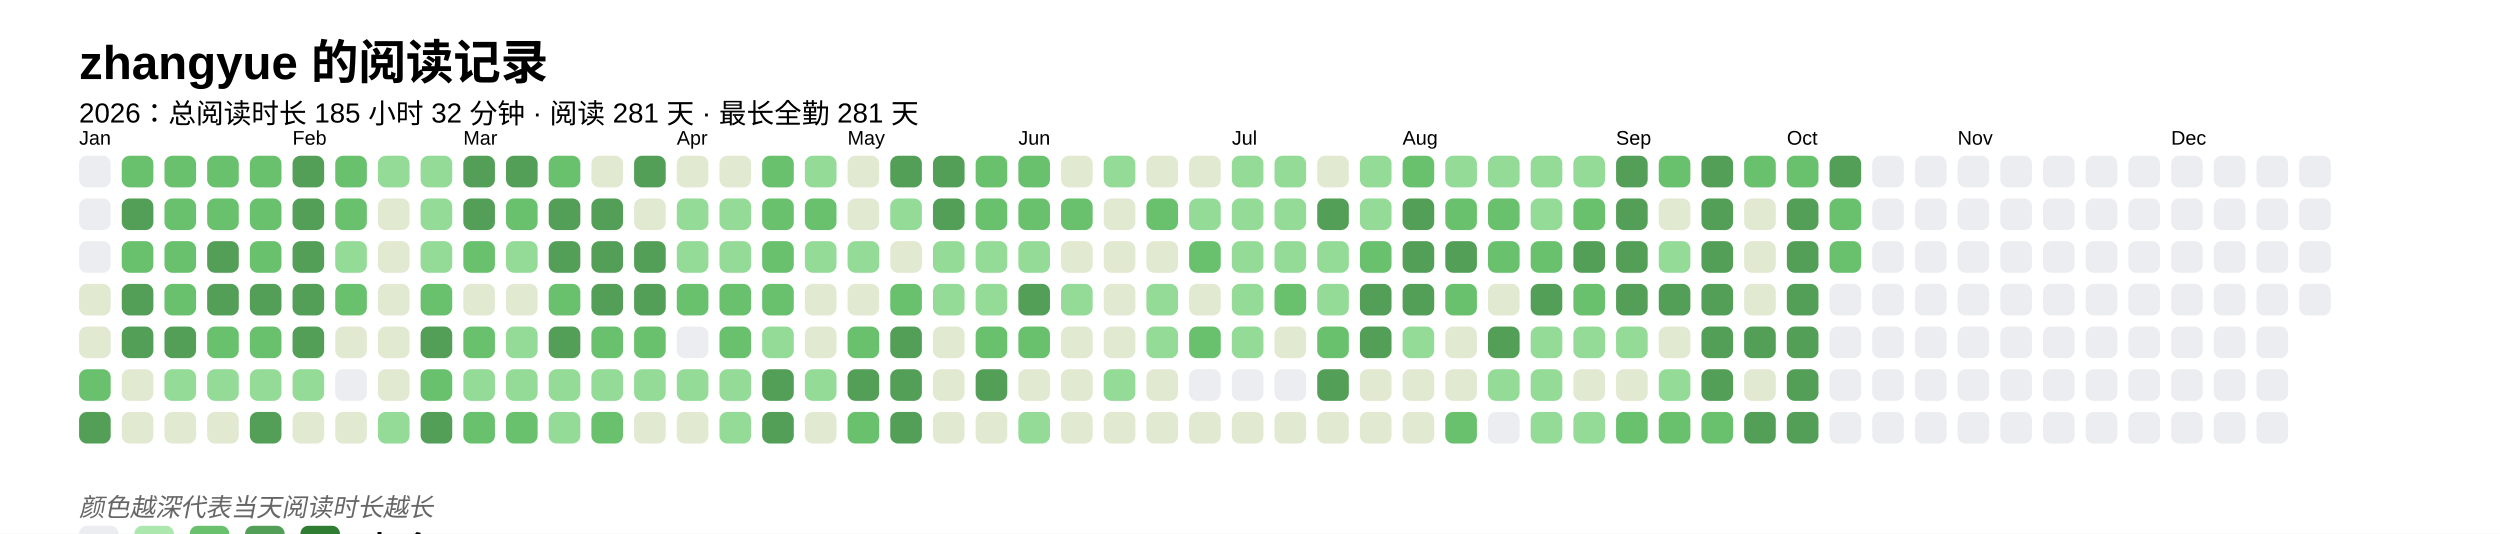
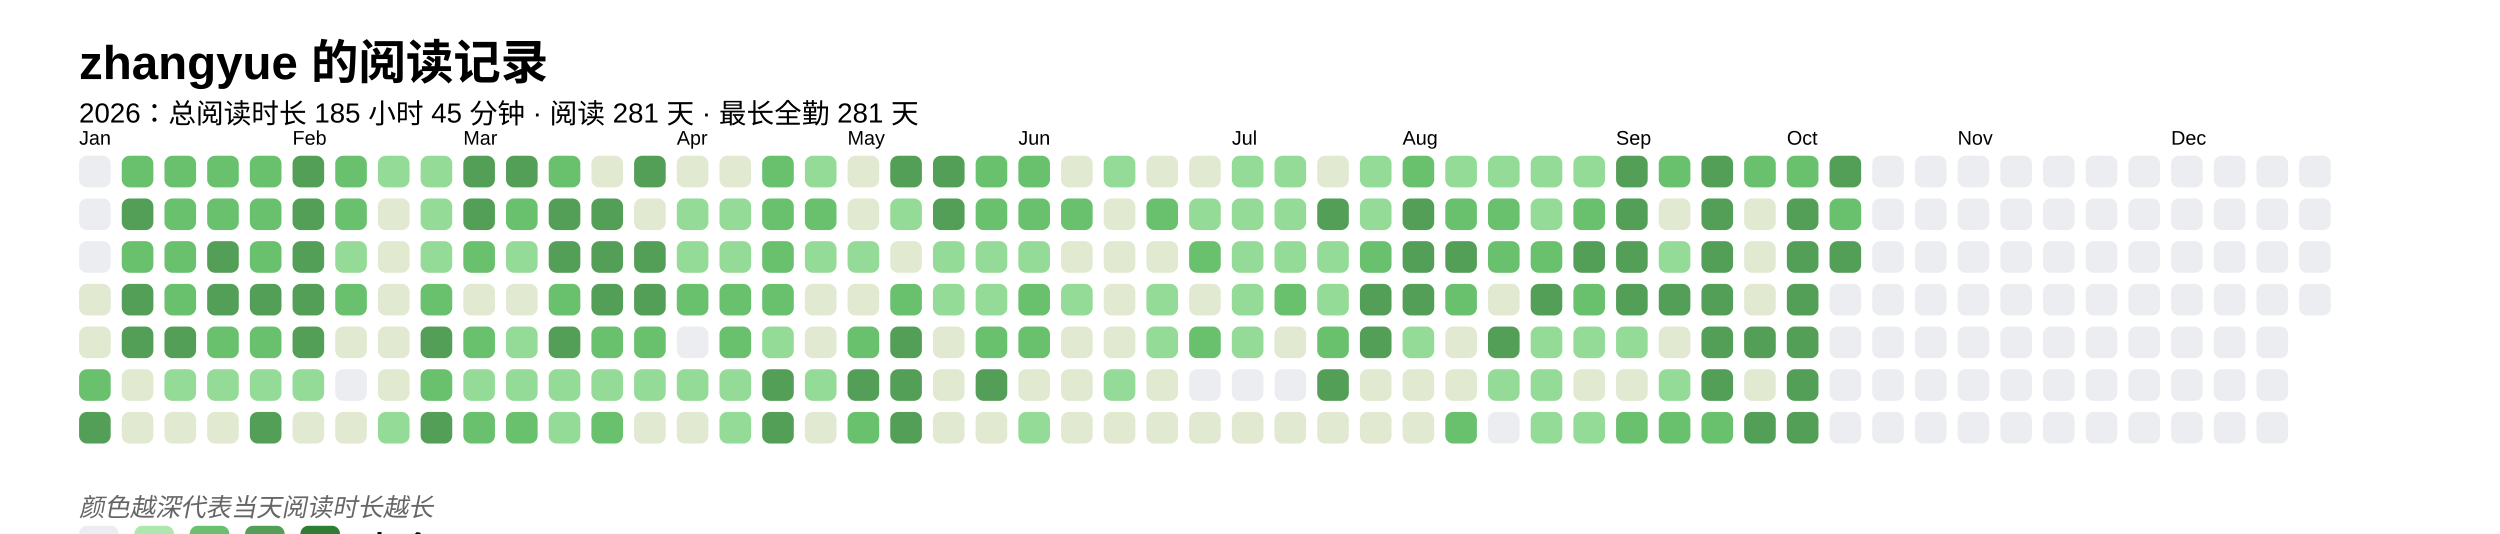
<svg xmlns="http://www.w3.org/2000/svg" baseProfile="full" height="67.5mm" version="1.1" viewBox="0,0,316.2,67.5" width="316.2mm">
  <defs />
  <rect fill="#FFFFFF" height="67.5" width="316.2" x="0" y="0" />
  <text fill="#000000" style="font-size:6px; font-family:Arial; font-weight:bold;" x="10" y="10">zhangyue 的阅读记录</text>
-   <text fill="#000000" style="font-size:3.5px; font-family:Arial;" x="10" y="15.5">2026：总阅读时长 185 小时 32 分钟 · 阅读 281 天 · 最长全勤 281 天</text>
+   <text fill="#000000" style="font-size:3.5px; font-family:Arial;" x="10" y="15.5">2026：总阅读时长 185 小时 45 分钟 · 阅读 281 天 · 最长全勤 281 天</text>
  <text fill="#000000" style="font-size:2.5px; font-family:Arial" x="10" y="18.3">Jan</text>
  <rect fill="#EBEDF0" height="4" rx="1" ry="1" width="4" x="10" y="19.7" />
  <rect fill="#EBEDF0" height="4" rx="1" ry="1" width="4" x="10" y="25.1" />
  <rect fill="#EBEDF0" height="4" rx="1" ry="1" width="4" x="10" y="30.5" />
  <rect fill="#e1e9d0" height="4" rx="1" ry="1" width="4" x="10" y="35.9" />
  <rect fill="#e1e9d0" height="4" rx="1" ry="1" width="4" x="10" y="41.3" />
  <rect fill="#69C16E" height="4" rx="1" ry="1" width="4" x="10" y="46.7" />
  <rect fill="#549F57" height="4" rx="1" ry="1" width="4" x="10" y="52.1" />
  <rect fill="#69C16E" height="4" rx="1" ry="1" width="4" x="15.4" y="19.7" />
  <rect fill="#549F57" height="4" rx="1" ry="1" width="4" x="15.4" y="25.1" />
  <rect fill="#69C16E" height="4" rx="1" ry="1" width="4" x="15.4" y="30.5" />
  <rect fill="#549F57" height="4" rx="1" ry="1" width="4" x="15.4" y="35.9" />
  <rect fill="#549F57" height="4" rx="1" ry="1" width="4" x="15.4" y="41.3" />
  <rect fill="#e1e9d0" height="4" rx="1" ry="1" width="4" x="15.4" y="46.7" />
  <rect fill="#e1e9d0" height="4" rx="1" ry="1" width="4" x="15.4" y="52.1" />
  <rect fill="#69C16E" height="4" rx="1" ry="1" width="4" x="20.8" y="19.7" />
  <rect fill="#69C16E" height="4" rx="1" ry="1" width="4" x="20.8" y="25.1" />
  <rect fill="#69C16E" height="4" rx="1" ry="1" width="4" x="20.8" y="30.5" />
  <rect fill="#69C16E" height="4" rx="1" ry="1" width="4" x="20.8" y="35.9" />
  <rect fill="#549F57" height="4" rx="1" ry="1" width="4" x="20.8" y="41.3" />
  <rect fill="#93db96" height="4" rx="1" ry="1" width="4" x="20.8" y="46.7" />
  <rect fill="#e1e9d0" height="4" rx="1" ry="1" width="4" x="20.8" y="52.1" />
  <rect fill="#69C16E" height="4" rx="1" ry="1" width="4" x="26.2" y="19.7" />
  <rect fill="#69C16E" height="4" rx="1" ry="1" width="4" x="26.2" y="25.1" />
  <rect fill="#549F57" height="4" rx="1" ry="1" width="4" x="26.2" y="30.5" />
  <rect fill="#549F57" height="4" rx="1" ry="1" width="4" x="26.2" y="35.9" />
  <rect fill="#69C16E" height="4" rx="1" ry="1" width="4" x="26.2" y="41.3" />
  <rect fill="#93db96" height="4" rx="1" ry="1" width="4" x="26.2" y="46.7" />
  <rect fill="#e1e9d0" height="4" rx="1" ry="1" width="4" x="26.2" y="52.1" />
  <rect fill="#69C16E" height="4" rx="1" ry="1" width="4" x="31.6" y="19.7" />
  <rect fill="#69C16E" height="4" rx="1" ry="1" width="4" x="31.6" y="25.1" />
  <rect fill="#69C16E" height="4" rx="1" ry="1" width="4" x="31.6" y="30.5" />
  <rect fill="#549F57" height="4" rx="1" ry="1" width="4" x="31.6" y="35.9" />
  <rect fill="#69C16E" height="4" rx="1" ry="1" width="4" x="31.6" y="41.3" />
  <rect fill="#93db96" height="4" rx="1" ry="1" width="4" x="31.6" y="46.7" />
  <rect fill="#549F57" height="4" rx="1" ry="1" width="4" x="31.6" y="52.1" />
  <text fill="#000000" style="font-size:2.5px; font-family:Arial" x="37.0" y="18.3">Feb</text>
  <rect fill="#549F57" height="4" rx="1" ry="1" width="4" x="37.0" y="19.7" />
  <rect fill="#549F57" height="4" rx="1" ry="1" width="4" x="37.0" y="25.1" />
  <rect fill="#549F57" height="4" rx="1" ry="1" width="4" x="37.0" y="30.5" />
  <rect fill="#549F57" height="4" rx="1" ry="1" width="4" x="37.0" y="35.9" />
  <rect fill="#549F57" height="4" rx="1" ry="1" width="4" x="37.0" y="41.3" />
  <rect fill="#93db96" height="4" rx="1" ry="1" width="4" x="37.0" y="46.7" />
  <rect fill="#e1e9d0" height="4" rx="1" ry="1" width="4" x="37.0" y="52.1" />
  <rect fill="#69C16E" height="4" rx="1" ry="1" width="4" x="42.4" y="19.7" />
  <rect fill="#69C16E" height="4" rx="1" ry="1" width="4" x="42.4" y="25.1" />
  <rect fill="#93db96" height="4" rx="1" ry="1" width="4" x="42.4" y="30.5" />
  <rect fill="#69C16E" height="4" rx="1" ry="1" width="4" x="42.4" y="35.9" />
  <rect fill="#e1e9d0" height="4" rx="1" ry="1" width="4" x="42.4" y="41.3" />
  <rect fill="#EBEDF0" height="4" rx="1" ry="1" width="4" x="42.4" y="46.7" />
  <rect fill="#e1e9d0" height="4" rx="1" ry="1" width="4" x="42.4" y="52.1" />
  <rect fill="#93db96" height="4" rx="1" ry="1" width="4" x="47.8" y="19.7" />
  <rect fill="#e1e9d0" height="4" rx="1" ry="1" width="4" x="47.8" y="25.1" />
  <rect fill="#e1e9d0" height="4" rx="1" ry="1" width="4" x="47.8" y="30.5" />
  <rect fill="#e1e9d0" height="4" rx="1" ry="1" width="4" x="47.8" y="35.9" />
  <rect fill="#e1e9d0" height="4" rx="1" ry="1" width="4" x="47.8" y="41.3" />
  <rect fill="#e1e9d0" height="4" rx="1" ry="1" width="4" x="47.8" y="46.7" />
  <rect fill="#93db96" height="4" rx="1" ry="1" width="4" x="47.8" y="52.1" />
  <rect fill="#93db96" height="4" rx="1" ry="1" width="4" x="53.2" y="19.7" />
  <rect fill="#93db96" height="4" rx="1" ry="1" width="4" x="53.2" y="25.1" />
  <rect fill="#93db96" height="4" rx="1" ry="1" width="4" x="53.2" y="30.5" />
  <rect fill="#69C16E" height="4" rx="1" ry="1" width="4" x="53.2" y="35.9" />
  <rect fill="#549F57" height="4" rx="1" ry="1" width="4" x="53.2" y="41.3" />
  <rect fill="#69C16E" height="4" rx="1" ry="1" width="4" x="53.2" y="46.7" />
  <rect fill="#549F57" height="4" rx="1" ry="1" width="4" x="53.2" y="52.1" />
  <text fill="#000000" style="font-size:2.5px; font-family:Arial" x="58.6" y="18.3">Mar</text>
  <rect fill="#549F57" height="4" rx="1" ry="1" width="4" x="58.6" y="19.7" />
  <rect fill="#549F57" height="4" rx="1" ry="1" width="4" x="58.6" y="25.1" />
  <rect fill="#69C16E" height="4" rx="1" ry="1" width="4" x="58.6" y="30.5" />
  <rect fill="#e1e9d0" height="4" rx="1" ry="1" width="4" x="58.6" y="35.9" />
  <rect fill="#69C16E" height="4" rx="1" ry="1" width="4" x="58.6" y="41.3" />
  <rect fill="#93db96" height="4" rx="1" ry="1" width="4" x="58.6" y="46.7" />
  <rect fill="#69C16E" height="4" rx="1" ry="1" width="4" x="58.6" y="52.1" />
  <rect fill="#549F57" height="4" rx="1" ry="1" width="4" x="64" y="19.7" />
  <rect fill="#69C16E" height="4" rx="1" ry="1" width="4" x="64" y="25.1" />
  <rect fill="#93db96" height="4" rx="1" ry="1" width="4" x="64" y="30.5" />
  <rect fill="#e1e9d0" height="4" rx="1" ry="1" width="4" x="64" y="35.9" />
  <rect fill="#93db96" height="4" rx="1" ry="1" width="4" x="64" y="41.3" />
  <rect fill="#93db96" height="4" rx="1" ry="1" width="4" x="64" y="46.7" />
  <rect fill="#69C16E" height="4" rx="1" ry="1" width="4" x="64" y="52.1" />
  <rect fill="#69C16E" height="4" rx="1" ry="1" width="4" x="69.4" y="19.7" />
  <rect fill="#549F57" height="4" rx="1" ry="1" width="4" x="69.4" y="25.1" />
  <rect fill="#549F57" height="4" rx="1" ry="1" width="4" x="69.4" y="30.5" />
  <rect fill="#69C16E" height="4" rx="1" ry="1" width="4" x="69.4" y="35.9" />
  <rect fill="#549F57" height="4" rx="1" ry="1" width="4" x="69.4" y="41.3" />
  <rect fill="#93db96" height="4" rx="1" ry="1" width="4" x="69.4" y="46.7" />
  <rect fill="#93db96" height="4" rx="1" ry="1" width="4" x="69.4" y="52.1" />
  <rect fill="#e1e9d0" height="4" rx="1" ry="1" width="4" x="74.8" y="19.7" />
  <rect fill="#549F57" height="4" rx="1" ry="1" width="4" x="74.8" y="25.1" />
  <rect fill="#549F57" height="4" rx="1" ry="1" width="4" x="74.8" y="30.5" />
  <rect fill="#549F57" height="4" rx="1" ry="1" width="4" x="74.8" y="35.9" />
  <rect fill="#69C16E" height="4" rx="1" ry="1" width="4" x="74.8" y="41.3" />
  <rect fill="#93db96" height="4" rx="1" ry="1" width="4" x="74.8" y="46.7" />
  <rect fill="#69C16E" height="4" rx="1" ry="1" width="4" x="74.8" y="52.1" />
  <rect fill="#549F57" height="4" rx="1" ry="1" width="4" x="80.2" y="19.7" />
  <rect fill="#e1e9d0" height="4" rx="1" ry="1" width="4" x="80.2" y="25.1" />
  <rect fill="#549F57" height="4" rx="1" ry="1" width="4" x="80.2" y="30.5" />
  <rect fill="#549F57" height="4" rx="1" ry="1" width="4" x="80.2" y="35.9" />
  <rect fill="#69C16E" height="4" rx="1" ry="1" width="4" x="80.2" y="41.3" />
  <rect fill="#93db96" height="4" rx="1" ry="1" width="4" x="80.2" y="46.7" />
  <rect fill="#e1e9d0" height="4" rx="1" ry="1" width="4" x="80.2" y="52.1" />
  <text fill="#000000" style="font-size:2.5px; font-family:Arial" x="85.6" y="18.3">Apr</text>
  <rect fill="#e1e9d0" height="4" rx="1" ry="1" width="4" x="85.6" y="19.7" />
  <rect fill="#93db96" height="4" rx="1" ry="1" width="4" x="85.6" y="25.1" />
  <rect fill="#93db96" height="4" rx="1" ry="1" width="4" x="85.6" y="30.5" />
  <rect fill="#69C16E" height="4" rx="1" ry="1" width="4" x="85.6" y="35.9" />
  <rect fill="#EBEDF0" height="4" rx="1" ry="1" width="4" x="85.6" y="41.3" />
  <rect fill="#93db96" height="4" rx="1" ry="1" width="4" x="85.6" y="46.7" />
  <rect fill="#e1e9d0" height="4" rx="1" ry="1" width="4" x="85.6" y="52.1" />
  <rect fill="#e1e9d0" height="4" rx="1" ry="1" width="4" x="91" y="19.7" />
  <rect fill="#93db96" height="4" rx="1" ry="1" width="4" x="91" y="25.1" />
  <rect fill="#93db96" height="4" rx="1" ry="1" width="4" x="91" y="30.5" />
  <rect fill="#69C16E" height="4" rx="1" ry="1" width="4" x="91" y="35.9" />
  <rect fill="#69C16E" height="4" rx="1" ry="1" width="4" x="91" y="41.3" />
  <rect fill="#93db96" height="4" rx="1" ry="1" width="4" x="91" y="46.7" />
  <rect fill="#93db96" height="4" rx="1" ry="1" width="4" x="91" y="52.1" />
  <rect fill="#69C16E" height="4" rx="1" ry="1" width="4" x="96.4" y="19.7" />
  <rect fill="#69C16E" height="4" rx="1" ry="1" width="4" x="96.4" y="25.1" />
  <rect fill="#69C16E" height="4" rx="1" ry="1" width="4" x="96.4" y="30.5" />
  <rect fill="#69C16E" height="4" rx="1" ry="1" width="4" x="96.4" y="35.9" />
  <rect fill="#93db96" height="4" rx="1" ry="1" width="4" x="96.4" y="41.3" />
  <rect fill="#549F57" height="4" rx="1" ry="1" width="4" x="96.4" y="46.7" />
  <rect fill="#549F57" height="4" rx="1" ry="1" width="4" x="96.4" y="52.1" />
  <rect fill="#93db96" height="4" rx="1" ry="1" width="4" x="101.8" y="19.7" />
  <rect fill="#69C16E" height="4" rx="1" ry="1" width="4" x="101.8" y="25.1" />
  <rect fill="#93db96" height="4" rx="1" ry="1" width="4" x="101.8" y="30.5" />
  <rect fill="#e1e9d0" height="4" rx="1" ry="1" width="4" x="101.8" y="35.9" />
  <rect fill="#e1e9d0" height="4" rx="1" ry="1" width="4" x="101.8" y="41.3" />
  <rect fill="#93db96" height="4" rx="1" ry="1" width="4" x="101.8" y="46.7" />
  <rect fill="#e1e9d0" height="4" rx="1" ry="1" width="4" x="101.8" y="52.1" />
  <text fill="#000000" style="font-size:2.5px; font-family:Arial" x="107.2" y="18.3">May</text>
  <rect fill="#e1e9d0" height="4" rx="1" ry="1" width="4" x="107.2" y="19.7" />
  <rect fill="#e1e9d0" height="4" rx="1" ry="1" width="4" x="107.2" y="25.1" />
  <rect fill="#93db96" height="4" rx="1" ry="1" width="4" x="107.2" y="30.5" />
  <rect fill="#e1e9d0" height="4" rx="1" ry="1" width="4" x="107.2" y="35.9" />
  <rect fill="#69C16E" height="4" rx="1" ry="1" width="4" x="107.2" y="41.3" />
  <rect fill="#549F57" height="4" rx="1" ry="1" width="4" x="107.2" y="46.7" />
  <rect fill="#69C16E" height="4" rx="1" ry="1" width="4" x="107.2" y="52.1" />
  <rect fill="#549F57" height="4" rx="1" ry="1" width="4" x="112.6" y="19.7" />
  <rect fill="#93db96" height="4" rx="1" ry="1" width="4" x="112.6" y="25.1" />
  <rect fill="#e1e9d0" height="4" rx="1" ry="1" width="4" x="112.6" y="30.5" />
  <rect fill="#69C16E" height="4" rx="1" ry="1" width="4" x="112.6" y="35.9" />
  <rect fill="#549F57" height="4" rx="1" ry="1" width="4" x="112.6" y="41.3" />
  <rect fill="#549F57" height="4" rx="1" ry="1" width="4" x="112.6" y="46.7" />
  <rect fill="#549F57" height="4" rx="1" ry="1" width="4" x="112.6" y="52.1" />
  <rect fill="#549F57" height="4" rx="1" ry="1" width="4" x="118" y="19.7" />
  <rect fill="#549F57" height="4" rx="1" ry="1" width="4" x="118" y="25.1" />
  <rect fill="#93db96" height="4" rx="1" ry="1" width="4" x="118" y="30.5" />
  <rect fill="#93db96" height="4" rx="1" ry="1" width="4" x="118" y="35.9" />
  <rect fill="#e1e9d0" height="4" rx="1" ry="1" width="4" x="118" y="41.3" />
  <rect fill="#e1e9d0" height="4" rx="1" ry="1" width="4" x="118" y="46.7" />
  <rect fill="#e1e9d0" height="4" rx="1" ry="1" width="4" x="118" y="52.1" />
  <rect fill="#69C16E" height="4" rx="1" ry="1" width="4" x="123.4" y="19.7" />
  <rect fill="#69C16E" height="4" rx="1" ry="1" width="4" x="123.4" y="25.1" />
  <rect fill="#93db96" height="4" rx="1" ry="1" width="4" x="123.4" y="30.5" />
  <rect fill="#93db96" height="4" rx="1" ry="1" width="4" x="123.4" y="35.9" />
  <rect fill="#69C16E" height="4" rx="1" ry="1" width="4" x="123.4" y="41.3" />
  <rect fill="#549F57" height="4" rx="1" ry="1" width="4" x="123.4" y="46.7" />
  <rect fill="#e1e9d0" height="4" rx="1" ry="1" width="4" x="123.4" y="52.1" />
  <text fill="#000000" style="font-size:2.5px; font-family:Arial" x="128.8" y="18.3">Jun</text>
  <rect fill="#69C16E" height="4" rx="1" ry="1" width="4" x="128.8" y="19.7" />
  <rect fill="#69C16E" height="4" rx="1" ry="1" width="4" x="128.8" y="25.1" />
  <rect fill="#93db96" height="4" rx="1" ry="1" width="4" x="128.8" y="30.5" />
-   <rect fill="#549F57" height="4" rx="1" ry="1" width="4" x="128.8" y="35.9" />
+   <rect fill="#69C16E" height="4" rx="1" ry="1" width="4" x="128.8" y="35.9" />
  <rect fill="#69C16E" height="4" rx="1" ry="1" width="4" x="128.8" y="41.3" />
  <rect fill="#e1e9d0" height="4" rx="1" ry="1" width="4" x="128.8" y="46.7" />
  <rect fill="#93db96" height="4" rx="1" ry="1" width="4" x="128.8" y="52.1" />
  <rect fill="#e1e9d0" height="4" rx="1" ry="1" width="4" x="134.2" y="19.7" />
  <rect fill="#69C16E" height="4" rx="1" ry="1" width="4" x="134.2" y="25.1" />
  <rect fill="#e1e9d0" height="4" rx="1" ry="1" width="4" x="134.2" y="30.5" />
  <rect fill="#93db96" height="4" rx="1" ry="1" width="4" x="134.2" y="35.9" />
  <rect fill="#e1e9d0" height="4" rx="1" ry="1" width="4" x="134.2" y="41.3" />
  <rect fill="#e1e9d0" height="4" rx="1" ry="1" width="4" x="134.2" y="46.7" />
  <rect fill="#e1e9d0" height="4" rx="1" ry="1" width="4" x="134.2" y="52.1" />
  <rect fill="#93db96" height="4" rx="1" ry="1" width="4" x="139.6" y="19.7" />
  <rect fill="#e1e9d0" height="4" rx="1" ry="1" width="4" x="139.6" y="25.1" />
  <rect fill="#e1e9d0" height="4" rx="1" ry="1" width="4" x="139.6" y="30.5" />
  <rect fill="#e1e9d0" height="4" rx="1" ry="1" width="4" x="139.6" y="35.9" />
  <rect fill="#e1e9d0" height="4" rx="1" ry="1" width="4" x="139.6" y="41.3" />
  <rect fill="#93db96" height="4" rx="1" ry="1" width="4" x="139.6" y="46.7" />
  <rect fill="#e1e9d0" height="4" rx="1" ry="1" width="4" x="139.6" y="52.1" />
  <rect fill="#e1e9d0" height="4" rx="1" ry="1" width="4" x="145" y="19.7" />
  <rect fill="#69C16E" height="4" rx="1" ry="1" width="4" x="145" y="25.1" />
  <rect fill="#e1e9d0" height="4" rx="1" ry="1" width="4" x="145" y="30.5" />
  <rect fill="#93db96" height="4" rx="1" ry="1" width="4" x="145" y="35.9" />
  <rect fill="#93db96" height="4" rx="1" ry="1" width="4" x="145" y="41.3" />
  <rect fill="#e1e9d0" height="4" rx="1" ry="1" width="4" x="145" y="46.7" />
  <rect fill="#e1e9d0" height="4" rx="1" ry="1" width="4" x="145" y="52.1" />
  <rect fill="#e1e9d0" height="4" rx="1" ry="1" width="4" x="150.4" y="19.7" />
  <rect fill="#93db96" height="4" rx="1" ry="1" width="4" x="150.4" y="25.1" />
  <rect fill="#69C16E" height="4" rx="1" ry="1" width="4" x="150.4" y="30.5" />
  <rect fill="#e1e9d0" height="4" rx="1" ry="1" width="4" x="150.4" y="35.9" />
  <rect fill="#69C16E" height="4" rx="1" ry="1" width="4" x="150.4" y="41.3" />
  <rect fill="#EBEDF0" height="4" rx="1" ry="1" width="4" x="150.4" y="46.7" />
  <rect fill="#e1e9d0" height="4" rx="1" ry="1" width="4" x="150.4" y="52.1" />
  <text fill="#000000" style="font-size:2.5px; font-family:Arial" x="155.8" y="18.3">Jul</text>
  <rect fill="#93db96" height="4" rx="1" ry="1" width="4" x="155.8" y="19.7" />
  <rect fill="#93db96" height="4" rx="1" ry="1" width="4" x="155.8" y="25.1" />
  <rect fill="#93db96" height="4" rx="1" ry="1" width="4" x="155.8" y="30.5" />
  <rect fill="#93db96" height="4" rx="1" ry="1" width="4" x="155.8" y="35.9" />
  <rect fill="#93db96" height="4" rx="1" ry="1" width="4" x="155.8" y="41.3" />
  <rect fill="#EBEDF0" height="4" rx="1" ry="1" width="4" x="155.8" y="46.7" />
  <rect fill="#e1e9d0" height="4" rx="1" ry="1" width="4" x="155.8" y="52.1" />
  <rect fill="#93db96" height="4" rx="1" ry="1" width="4" x="161.2" y="19.7" />
  <rect fill="#93db96" height="4" rx="1" ry="1" width="4" x="161.2" y="25.1" />
  <rect fill="#93db96" height="4" rx="1" ry="1" width="4" x="161.2" y="30.5" />
  <rect fill="#69C16E" height="4" rx="1" ry="1" width="4" x="161.2" y="35.9" />
  <rect fill="#e1e9d0" height="4" rx="1" ry="1" width="4" x="161.2" y="41.3" />
  <rect fill="#EBEDF0" height="4" rx="1" ry="1" width="4" x="161.2" y="46.7" />
  <rect fill="#e1e9d0" height="4" rx="1" ry="1" width="4" x="161.2" y="52.1" />
  <rect fill="#e1e9d0" height="4" rx="1" ry="1" width="4" x="166.6" y="19.7" />
  <rect fill="#549F57" height="4" rx="1" ry="1" width="4" x="166.6" y="25.1" />
  <rect fill="#93db96" height="4" rx="1" ry="1" width="4" x="166.6" y="30.5" />
  <rect fill="#93db96" height="4" rx="1" ry="1" width="4" x="166.6" y="35.9" />
  <rect fill="#69C16E" height="4" rx="1" ry="1" width="4" x="166.6" y="41.3" />
  <rect fill="#549F57" height="4" rx="1" ry="1" width="4" x="166.6" y="46.7" />
  <rect fill="#e1e9d0" height="4" rx="1" ry="1" width="4" x="166.6" y="52.1" />
  <rect fill="#93db96" height="4" rx="1" ry="1" width="4" x="172" y="19.7" />
  <rect fill="#93db96" height="4" rx="1" ry="1" width="4" x="172" y="25.1" />
  <rect fill="#69C16E" height="4" rx="1" ry="1" width="4" x="172" y="30.5" />
  <rect fill="#549F57" height="4" rx="1" ry="1" width="4" x="172" y="35.9" />
  <rect fill="#549F57" height="4" rx="1" ry="1" width="4" x="172" y="41.3" />
  <rect fill="#e1e9d0" height="4" rx="1" ry="1" width="4" x="172" y="46.7" />
  <rect fill="#e1e9d0" height="4" rx="1" ry="1" width="4" x="172" y="52.1" />
  <text fill="#000000" style="font-size:2.5px; font-family:Arial" x="177.4" y="18.3">Aug</text>
  <rect fill="#69C16E" height="4" rx="1" ry="1" width="4" x="177.4" y="19.7" />
  <rect fill="#549F57" height="4" rx="1" ry="1" width="4" x="177.4" y="25.1" />
  <rect fill="#549F57" height="4" rx="1" ry="1" width="4" x="177.4" y="30.5" />
  <rect fill="#549F57" height="4" rx="1" ry="1" width="4" x="177.4" y="35.9" />
  <rect fill="#93db96" height="4" rx="1" ry="1" width="4" x="177.4" y="41.3" />
  <rect fill="#e1e9d0" height="4" rx="1" ry="1" width="4" x="177.4" y="46.7" />
  <rect fill="#e1e9d0" height="4" rx="1" ry="1" width="4" x="177.4" y="52.1" />
  <rect fill="#93db96" height="4" rx="1" ry="1" width="4" x="182.8" y="19.7" />
  <rect fill="#69C16E" height="4" rx="1" ry="1" width="4" x="182.8" y="25.1" />
  <rect fill="#549F57" height="4" rx="1" ry="1" width="4" x="182.8" y="30.5" />
  <rect fill="#69C16E" height="4" rx="1" ry="1" width="4" x="182.8" y="35.9" />
  <rect fill="#e1e9d0" height="4" rx="1" ry="1" width="4" x="182.8" y="41.3" />
  <rect fill="#e1e9d0" height="4" rx="1" ry="1" width="4" x="182.8" y="46.7" />
  <rect fill="#69C16E" height="4" rx="1" ry="1" width="4" x="182.8" y="52.1" />
  <rect fill="#93db96" height="4" rx="1" ry="1" width="4" x="188.2" y="19.7" />
  <rect fill="#69C16E" height="4" rx="1" ry="1" width="4" x="188.2" y="25.1" />
  <rect fill="#69C16E" height="4" rx="1" ry="1" width="4" x="188.2" y="30.5" />
  <rect fill="#e1e9d0" height="4" rx="1" ry="1" width="4" x="188.2" y="35.9" />
  <rect fill="#549F57" height="4" rx="1" ry="1" width="4" x="188.2" y="41.3" />
  <rect fill="#93db96" height="4" rx="1" ry="1" width="4" x="188.2" y="46.7" />
  <rect fill="#EBEDF0" height="4" rx="1" ry="1" width="4" x="188.2" y="52.1" />
  <rect fill="#93db96" height="4" rx="1" ry="1" width="4" x="193.6" y="19.7" />
  <rect fill="#93db96" height="4" rx="1" ry="1" width="4" x="193.6" y="25.1" />
  <rect fill="#69C16E" height="4" rx="1" ry="1" width="4" x="193.6" y="30.5" />
  <rect fill="#549F57" height="4" rx="1" ry="1" width="4" x="193.6" y="35.9" />
  <rect fill="#93db96" height="4" rx="1" ry="1" width="4" x="193.6" y="41.3" />
  <rect fill="#93db96" height="4" rx="1" ry="1" width="4" x="193.6" y="46.7" />
  <rect fill="#93db96" height="4" rx="1" ry="1" width="4" x="193.6" y="52.1" />
  <rect fill="#93db96" height="4" rx="1" ry="1" width="4" x="199" y="19.7" />
  <rect fill="#69C16E" height="4" rx="1" ry="1" width="4" x="199" y="25.1" />
  <rect fill="#549F57" height="4" rx="1" ry="1" width="4" x="199" y="30.5" />
  <rect fill="#69C16E" height="4" rx="1" ry="1" width="4" x="199" y="35.9" />
  <rect fill="#93db96" height="4" rx="1" ry="1" width="4" x="199" y="41.3" />
  <rect fill="#e1e9d0" height="4" rx="1" ry="1" width="4" x="199" y="46.7" />
  <rect fill="#93db96" height="4" rx="1" ry="1" width="4" x="199" y="52.1" />
  <text fill="#000000" style="font-size:2.5px; font-family:Arial" x="204.4" y="18.3">Sep</text>
  <rect fill="#549F57" height="4" rx="1" ry="1" width="4" x="204.4" y="19.7" />
  <rect fill="#549F57" height="4" rx="1" ry="1" width="4" x="204.4" y="25.1" />
  <rect fill="#549F57" height="4" rx="1" ry="1" width="4" x="204.4" y="30.5" />
  <rect fill="#549F57" height="4" rx="1" ry="1" width="4" x="204.4" y="35.9" />
  <rect fill="#93db96" height="4" rx="1" ry="1" width="4" x="204.4" y="41.3" />
  <rect fill="#e1e9d0" height="4" rx="1" ry="1" width="4" x="204.4" y="46.7" />
  <rect fill="#69C16E" height="4" rx="1" ry="1" width="4" x="204.4" y="52.1" />
  <rect fill="#69C16E" height="4" rx="1" ry="1" width="4" x="209.8" y="19.7" />
  <rect fill="#e1e9d0" height="4" rx="1" ry="1" width="4" x="209.8" y="25.1" />
  <rect fill="#93db96" height="4" rx="1" ry="1" width="4" x="209.8" y="30.5" />
  <rect fill="#549F57" height="4" rx="1" ry="1" width="4" x="209.8" y="35.9" />
  <rect fill="#e1e9d0" height="4" rx="1" ry="1" width="4" x="209.8" y="41.3" />
  <rect fill="#93db96" height="4" rx="1" ry="1" width="4" x="209.8" y="46.7" />
  <rect fill="#69C16E" height="4" rx="1" ry="1" width="4" x="209.8" y="52.1" />
  <rect fill="#549F57" height="4" rx="1" ry="1" width="4" x="215.2" y="19.7" />
  <rect fill="#549F57" height="4" rx="1" ry="1" width="4" x="215.2" y="25.1" />
  <rect fill="#549F57" height="4" rx="1" ry="1" width="4" x="215.2" y="30.5" />
  <rect fill="#549F57" height="4" rx="1" ry="1" width="4" x="215.2" y="35.9" />
  <rect fill="#549F57" height="4" rx="1" ry="1" width="4" x="215.2" y="41.3" />
  <rect fill="#549F57" height="4" rx="1" ry="1" width="4" x="215.2" y="46.7" />
  <rect fill="#69C16E" height="4" rx="1" ry="1" width="4" x="215.2" y="52.1" />
  <rect fill="#69C16E" height="4" rx="1" ry="1" width="4" x="220.6" y="19.7" />
  <rect fill="#e1e9d0" height="4" rx="1" ry="1" width="4" x="220.6" y="25.1" />
  <rect fill="#e1e9d0" height="4" rx="1" ry="1" width="4" x="220.6" y="30.5" />
  <rect fill="#e1e9d0" height="4" rx="1" ry="1" width="4" x="220.6" y="35.9" />
  <rect fill="#549F57" height="4" rx="1" ry="1" width="4" x="220.6" y="41.3" />
  <rect fill="#e1e9d0" height="4" rx="1" ry="1" width="4" x="220.6" y="46.7" />
  <rect fill="#549F57" height="4" rx="1" ry="1" width="4" x="220.6" y="52.1" />
  <text fill="#000000" style="font-size:2.5px; font-family:Arial" x="226" y="18.3">Oct</text>
  <rect fill="#69C16E" height="4" rx="1" ry="1" width="4" x="226" y="19.7" />
  <rect fill="#549F57" height="4" rx="1" ry="1" width="4" x="226" y="25.1" />
  <rect fill="#549F57" height="4" rx="1" ry="1" width="4" x="226" y="30.5" />
  <rect fill="#549F57" height="4" rx="1" ry="1" width="4" x="226" y="35.9" />
  <rect fill="#549F57" height="4" rx="1" ry="1" width="4" x="226" y="41.3" />
  <rect fill="#549F57" height="4" rx="1" ry="1" width="4" x="226" y="46.7" />
  <rect fill="#549F57" height="4" rx="1" ry="1" width="4" x="226" y="52.1" />
  <rect fill="#549F57" height="4" rx="1" ry="1" width="4" x="231.4" y="19.7" />
  <rect fill="#69C16E" height="4" rx="1" ry="1" width="4" x="231.4" y="25.1" />
-   <rect fill="#69C16E" height="4" rx="1" ry="1" width="4" x="231.4" y="30.5" />
+   <rect fill="#549F57" height="4" rx="1" ry="1" width="4" x="231.4" y="30.5" />
  <rect fill="#EBEDF0" height="4" rx="1" ry="1" width="4" x="231.4" y="35.9" />
  <rect fill="#EBEDF0" height="4" rx="1" ry="1" width="4" x="231.4" y="41.3" />
  <rect fill="#EBEDF0" height="4" rx="1" ry="1" width="4" x="231.4" y="46.7" />
  <rect fill="#EBEDF0" height="4" rx="1" ry="1" width="4" x="231.4" y="52.1" />
  <rect fill="#EBEDF0" height="4" rx="1" ry="1" width="4" x="236.8" y="19.7" />
  <rect fill="#EBEDF0" height="4" rx="1" ry="1" width="4" x="236.8" y="25.1" />
  <rect fill="#EBEDF0" height="4" rx="1" ry="1" width="4" x="236.8" y="30.5" />
  <rect fill="#EBEDF0" height="4" rx="1" ry="1" width="4" x="236.8" y="35.9" />
  <rect fill="#EBEDF0" height="4" rx="1" ry="1" width="4" x="236.8" y="41.3" />
  <rect fill="#EBEDF0" height="4" rx="1" ry="1" width="4" x="236.8" y="46.7" />
  <rect fill="#EBEDF0" height="4" rx="1" ry="1" width="4" x="236.8" y="52.1" />
  <rect fill="#EBEDF0" height="4" rx="1" ry="1" width="4" x="242.2" y="19.7" />
  <rect fill="#EBEDF0" height="4" rx="1" ry="1" width="4" x="242.2" y="25.1" />
  <rect fill="#EBEDF0" height="4" rx="1" ry="1" width="4" x="242.2" y="30.5" />
  <rect fill="#EBEDF0" height="4" rx="1" ry="1" width="4" x="242.2" y="35.9" />
  <rect fill="#EBEDF0" height="4" rx="1" ry="1" width="4" x="242.2" y="41.3" />
  <rect fill="#EBEDF0" height="4" rx="1" ry="1" width="4" x="242.2" y="46.7" />
  <rect fill="#EBEDF0" height="4" rx="1" ry="1" width="4" x="242.2" y="52.1" />
  <text fill="#000000" style="font-size:2.5px; font-family:Arial" x="247.6" y="18.3">Nov</text>
  <rect fill="#EBEDF0" height="4" rx="1" ry="1" width="4" x="247.6" y="19.7" />
  <rect fill="#EBEDF0" height="4" rx="1" ry="1" width="4" x="247.6" y="25.1" />
  <rect fill="#EBEDF0" height="4" rx="1" ry="1" width="4" x="247.6" y="30.5" />
  <rect fill="#EBEDF0" height="4" rx="1" ry="1" width="4" x="247.6" y="35.9" />
  <rect fill="#EBEDF0" height="4" rx="1" ry="1" width="4" x="247.6" y="41.3" />
  <rect fill="#EBEDF0" height="4" rx="1" ry="1" width="4" x="247.6" y="46.7" />
  <rect fill="#EBEDF0" height="4" rx="1" ry="1" width="4" x="247.6" y="52.1" />
  <rect fill="#EBEDF0" height="4" rx="1" ry="1" width="4" x="253" y="19.7" />
  <rect fill="#EBEDF0" height="4" rx="1" ry="1" width="4" x="253" y="25.1" />
  <rect fill="#EBEDF0" height="4" rx="1" ry="1" width="4" x="253" y="30.5" />
  <rect fill="#EBEDF0" height="4" rx="1" ry="1" width="4" x="253" y="35.9" />
  <rect fill="#EBEDF0" height="4" rx="1" ry="1" width="4" x="253" y="41.3" />
  <rect fill="#EBEDF0" height="4" rx="1" ry="1" width="4" x="253" y="46.7" />
  <rect fill="#EBEDF0" height="4" rx="1" ry="1" width="4" x="253" y="52.1" />
  <rect fill="#EBEDF0" height="4" rx="1" ry="1" width="4" x="258.4" y="19.7" />
  <rect fill="#EBEDF0" height="4" rx="1" ry="1" width="4" x="258.4" y="25.1" />
  <rect fill="#EBEDF0" height="4" rx="1" ry="1" width="4" x="258.4" y="30.5" />
  <rect fill="#EBEDF0" height="4" rx="1" ry="1" width="4" x="258.4" y="35.9" />
  <rect fill="#EBEDF0" height="4" rx="1" ry="1" width="4" x="258.4" y="41.3" />
  <rect fill="#EBEDF0" height="4" rx="1" ry="1" width="4" x="258.4" y="46.7" />
  <rect fill="#EBEDF0" height="4" rx="1" ry="1" width="4" x="258.4" y="52.1" />
  <rect fill="#EBEDF0" height="4" rx="1" ry="1" width="4" x="263.8" y="19.7" />
  <rect fill="#EBEDF0" height="4" rx="1" ry="1" width="4" x="263.8" y="25.1" />
  <rect fill="#EBEDF0" height="4" rx="1" ry="1" width="4" x="263.8" y="30.5" />
  <rect fill="#EBEDF0" height="4" rx="1" ry="1" width="4" x="263.8" y="35.9" />
  <rect fill="#EBEDF0" height="4" rx="1" ry="1" width="4" x="263.8" y="41.3" />
  <rect fill="#EBEDF0" height="4" rx="1" ry="1" width="4" x="263.8" y="46.7" />
  <rect fill="#EBEDF0" height="4" rx="1" ry="1" width="4" x="263.8" y="52.1" />
  <rect fill="#EBEDF0" height="4" rx="1" ry="1" width="4" x="269.2" y="19.7" />
  <rect fill="#EBEDF0" height="4" rx="1" ry="1" width="4" x="269.2" y="25.1" />
  <rect fill="#EBEDF0" height="4" rx="1" ry="1" width="4" x="269.2" y="30.5" />
  <rect fill="#EBEDF0" height="4" rx="1" ry="1" width="4" x="269.2" y="35.9" />
  <rect fill="#EBEDF0" height="4" rx="1" ry="1" width="4" x="269.2" y="41.3" />
  <rect fill="#EBEDF0" height="4" rx="1" ry="1" width="4" x="269.2" y="46.7" />
  <rect fill="#EBEDF0" height="4" rx="1" ry="1" width="4" x="269.2" y="52.1" />
  <text fill="#000000" style="font-size:2.5px; font-family:Arial" x="274.6" y="18.3">Dec</text>
  <rect fill="#EBEDF0" height="4" rx="1" ry="1" width="4" x="274.6" y="19.7" />
  <rect fill="#EBEDF0" height="4" rx="1" ry="1" width="4" x="274.6" y="25.1" />
  <rect fill="#EBEDF0" height="4" rx="1" ry="1" width="4" x="274.6" y="30.5" />
  <rect fill="#EBEDF0" height="4" rx="1" ry="1" width="4" x="274.6" y="35.9" />
  <rect fill="#EBEDF0" height="4" rx="1" ry="1" width="4" x="274.6" y="41.3" />
  <rect fill="#EBEDF0" height="4" rx="1" ry="1" width="4" x="274.6" y="46.7" />
  <rect fill="#EBEDF0" height="4" rx="1" ry="1" width="4" x="274.6" y="52.1" />
  <rect fill="#EBEDF0" height="4" rx="1" ry="1" width="4" x="280" y="19.7" />
  <rect fill="#EBEDF0" height="4" rx="1" ry="1" width="4" x="280" y="25.1" />
  <rect fill="#EBEDF0" height="4" rx="1" ry="1" width="4" x="280" y="30.5" />
  <rect fill="#EBEDF0" height="4" rx="1" ry="1" width="4" x="280" y="35.9" />
  <rect fill="#EBEDF0" height="4" rx="1" ry="1" width="4" x="280" y="41.3" />
  <rect fill="#EBEDF0" height="4" rx="1" ry="1" width="4" x="280" y="46.7" />
  <rect fill="#EBEDF0" height="4" rx="1" ry="1" width="4" x="280" y="52.1" />
  <rect fill="#EBEDF0" height="4" rx="1" ry="1" width="4" x="285.4" y="19.7" />
  <rect fill="#EBEDF0" height="4" rx="1" ry="1" width="4" x="285.4" y="25.1" />
  <rect fill="#EBEDF0" height="4" rx="1" ry="1" width="4" x="285.4" y="30.5" />
  <rect fill="#EBEDF0" height="4" rx="1" ry="1" width="4" x="285.4" y="35.9" />
  <rect fill="#EBEDF0" height="4" rx="1" ry="1" width="4" x="285.4" y="41.3" />
  <rect fill="#EBEDF0" height="4" rx="1" ry="1" width="4" x="285.4" y="46.7" />
  <rect fill="#EBEDF0" height="4" rx="1" ry="1" width="4" x="285.4" y="52.1" />
  <rect fill="#EBEDF0" height="4" rx="1" ry="1" width="4" x="290.8" y="19.7" />
  <rect fill="#EBEDF0" height="4" rx="1" ry="1" width="4" x="290.8" y="25.1" />
  <rect fill="#EBEDF0" height="4" rx="1" ry="1" width="4" x="290.8" y="30.5" />
  <rect fill="#EBEDF0" height="4" rx="1" ry="1" width="4" x="290.8" y="35.9" />
  <text fill="#666666" style="font-size:3.2px; font-family:Arial; font-style:italic;" x="10" y="65.3">颜色越深代表当天阅读时长越长</text>
  <rect fill="#EBEDF0" x="10.0" y="66.5" width="5.0" height="5.0" rx="1" ry="1" />
  <text fill="#000000" style="font-size:3.5px; font-family:Arial;" x="10.0" y="75.3">0</text>
  <rect fill="#ACE7AE" x="17.0" y="66.5" width="5.0" height="5.0" rx="1" ry="1" />
  <text fill="#000000" style="font-size:3.5px; font-family:Arial;" x="17.0" y="75.3">&lt;30 分</text>
  <rect fill="#69C16E" x="24.0" y="66.5" width="5.0" height="5.0" rx="1" ry="1" />
  <text fill="#000000" style="font-size:3.5px; font-family:Arial;" x="24.0" y="75.3">30-60 分</text>
  <rect fill="#549F57" x="31.0" y="66.5" width="5.0" height="5.0" rx="1" ry="1" />
  <text fill="#000000" style="font-size:3.5px; font-family:Arial;" x="31.0" y="75.3">1-2 小时</text>
  <rect fill="#2F7D32" x="38.0" y="66.5" width="5.0" height="5.0" rx="1" ry="1" />
  <text fill="#000000" style="font-size:3.5px; font-family:Arial;" x="38.0" y="75.3">2 小时+</text>
  <text fill="#000000" style="font-size:4px; font-family:Arial; font-weight:bold;" x="46.0" y="70.7">少</text>
  <text fill="#000000" style="font-size:4px; font-family:Arial; font-weight:bold;" x="51.0" y="70.7">多</text>
</svg>
